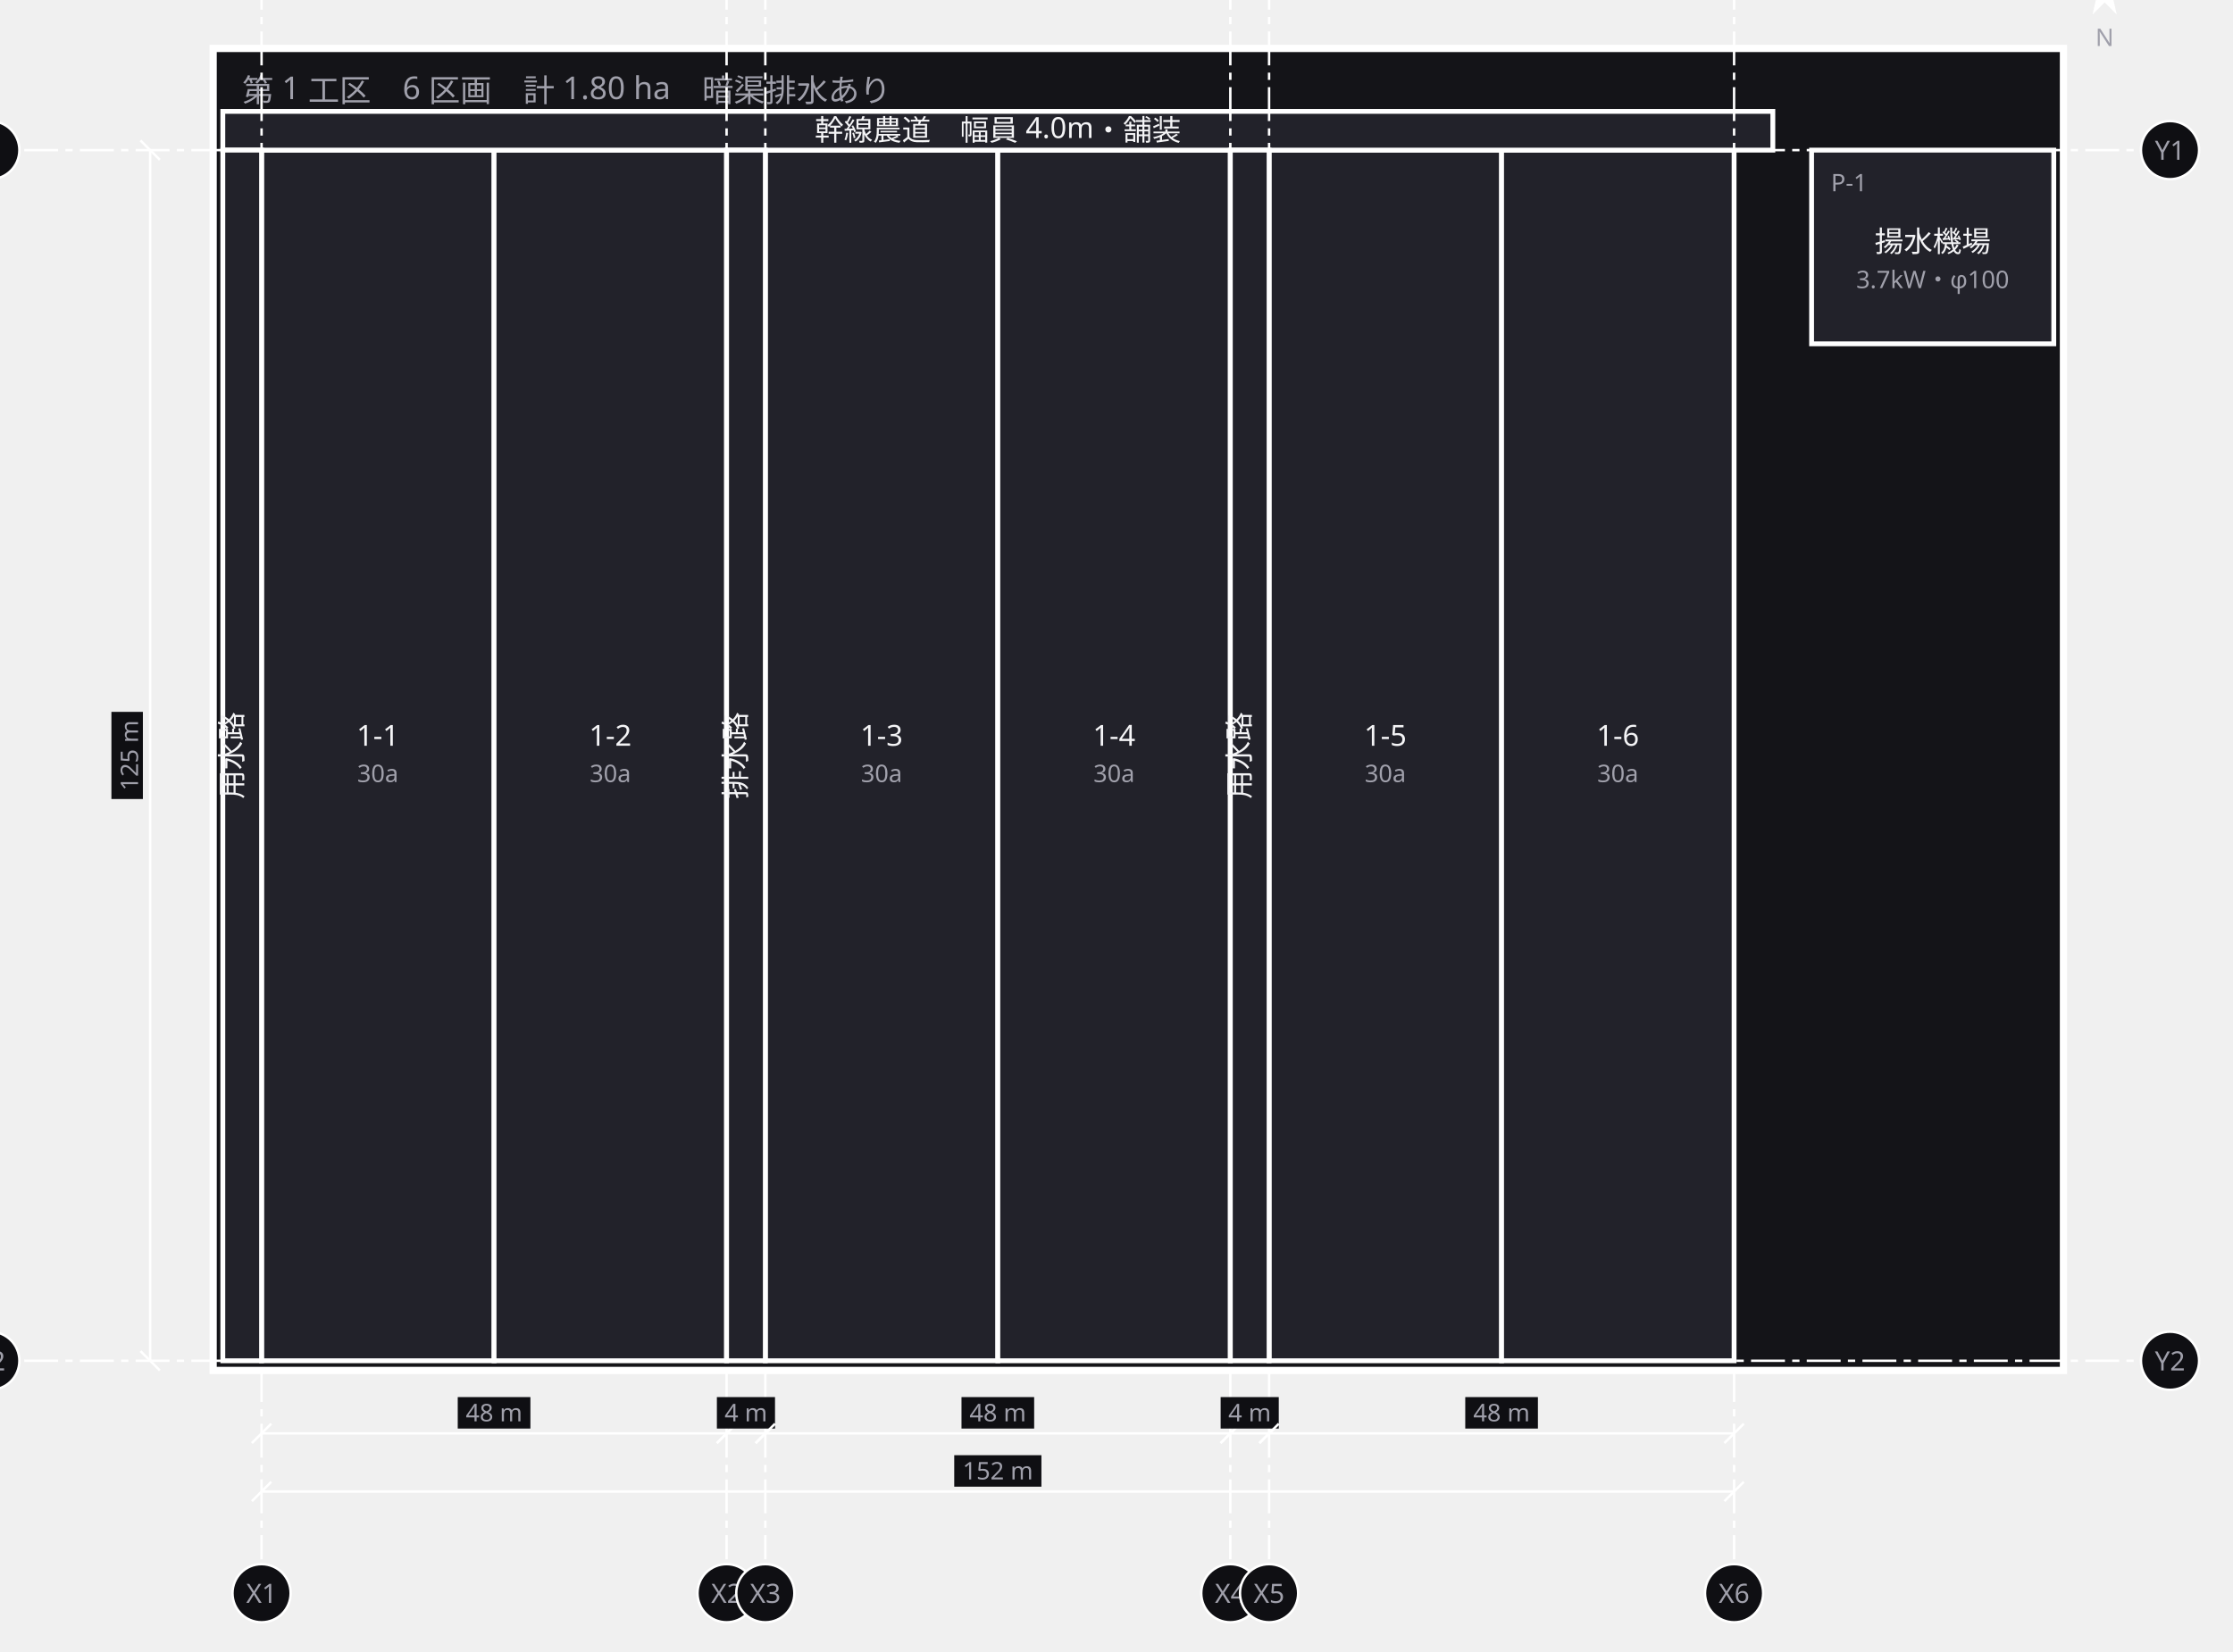
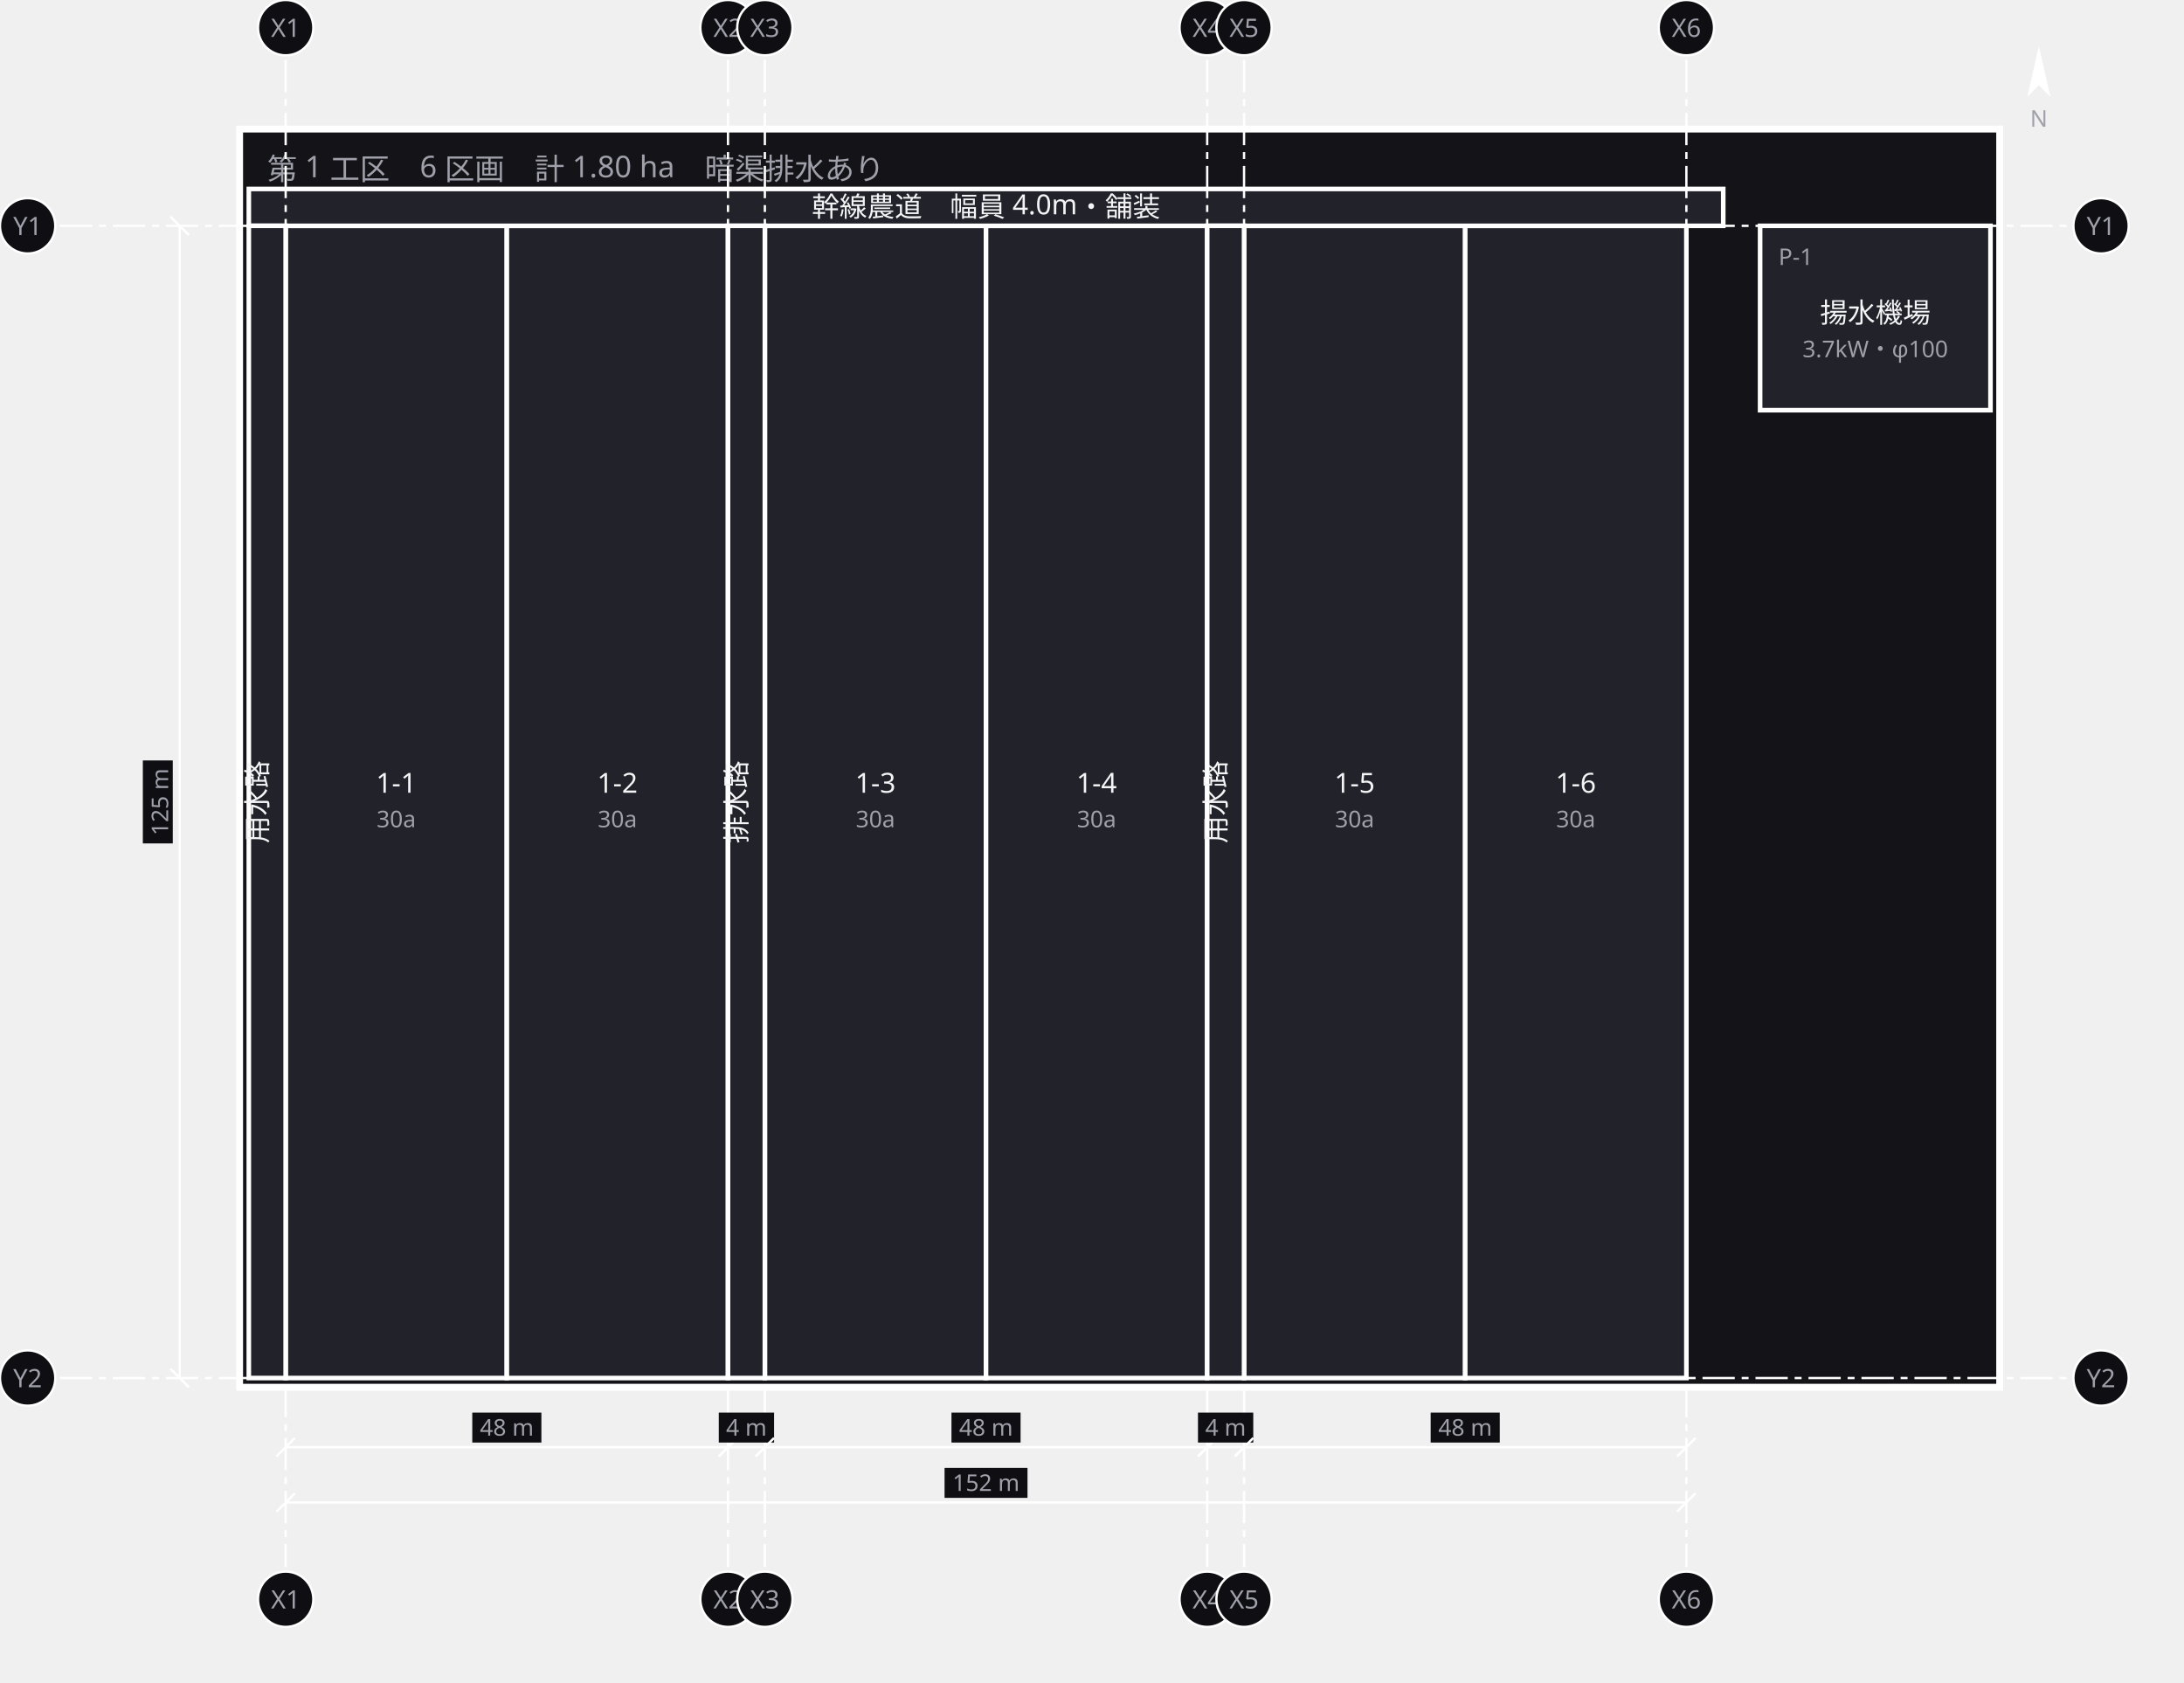
- <svg xmlns="http://www.w3.org/2000/svg" width="922" height="682" viewBox="0 0 922 682">
+ <svg xmlns="http://www.w3.org/2000/svg" width="948" height="730" viewBox="0 0 948 730">
  <defs>
    <marker id="arrow" viewBox="0 0 10 10" refX="9" refY="5" markerWidth="6" markerHeight="6" orient="auto">
      <path d="M 0 0 L 10 5 L 0 10 z" fill="#a0a0ab" />
    </marker>
  </defs>
  <g data-group="block">
-     <rect x="88" y="20" width="764" height="546" fill="#141418" stroke="#ffffff" stroke-width="3" />
-     <text x="100" y="42" font-family="sans-serif" font-size="13" fill="#a0a0ab">第 1 工区　6 区画　計 1.80 ha　暗渠排水あり</text>
+     <rect x="104" y="56" width="764" height="546" fill="#141418" stroke="#ffffff" stroke-width="3" />
+     <text x="116" y="78" font-family="sans-serif" font-size="13" fill="#a0a0ab">第 1 工区　6 区画　計 1.80 ha　暗渠排水あり</text>
  </g>
  <g data-node="f11" data-pinned="false" data-shape="rect">
-     <rect x="108" y="62" width="96" height="500" fill="#22222a" stroke="#ffffff" stroke-width="2" />
-     <text x="156" y="308" text-anchor="middle" font-family="sans-serif" font-size="12" fill="#f4f4f6">1-1</text>
-     <text x="156" y="323" text-anchor="middle" font-family="sans-serif" font-size="10" fill="#a0a0ab">30a</text>
+     <rect x="124" y="98" width="96" height="500" fill="#22222a" stroke="#ffffff" stroke-width="2" />
+     <text x="172" y="344" text-anchor="middle" font-family="sans-serif" font-size="12" fill="#f4f4f6">1-1</text>
+     <text x="172" y="359" text-anchor="middle" font-family="sans-serif" font-size="10" fill="#a0a0ab">30a</text>
  </g>
  <g data-node="f12" data-pinned="false" data-shape="rect">
-     <rect x="204" y="62" width="96" height="500" fill="#22222a" stroke="#ffffff" stroke-width="2" />
-     <text x="252" y="308" text-anchor="middle" font-family="sans-serif" font-size="12" fill="#f4f4f6">1-2</text>
-     <text x="252" y="323" text-anchor="middle" font-family="sans-serif" font-size="10" fill="#a0a0ab">30a</text>
+     <rect x="220" y="98" width="96" height="500" fill="#22222a" stroke="#ffffff" stroke-width="2" />
+     <text x="268" y="344" text-anchor="middle" font-family="sans-serif" font-size="12" fill="#f4f4f6">1-2</text>
+     <text x="268" y="359" text-anchor="middle" font-family="sans-serif" font-size="10" fill="#a0a0ab">30a</text>
  </g>
  <g data-node="f13" data-pinned="false" data-shape="rect">
-     <rect x="316" y="62" width="96" height="500" fill="#22222a" stroke="#ffffff" stroke-width="2" />
-     <text x="364" y="308" text-anchor="middle" font-family="sans-serif" font-size="12" fill="#f4f4f6">1-3</text>
-     <text x="364" y="323" text-anchor="middle" font-family="sans-serif" font-size="10" fill="#a0a0ab">30a</text>
+     <rect x="332" y="98" width="96" height="500" fill="#22222a" stroke="#ffffff" stroke-width="2" />
+     <text x="380" y="344" text-anchor="middle" font-family="sans-serif" font-size="12" fill="#f4f4f6">1-3</text>
+     <text x="380" y="359" text-anchor="middle" font-family="sans-serif" font-size="10" fill="#a0a0ab">30a</text>
  </g>
  <g data-node="f14" data-pinned="false" data-shape="rect">
-     <rect x="412" y="62" width="96" height="500" fill="#22222a" stroke="#ffffff" stroke-width="2" />
-     <text x="460" y="308" text-anchor="middle" font-family="sans-serif" font-size="12" fill="#f4f4f6">1-4</text>
-     <text x="460" y="323" text-anchor="middle" font-family="sans-serif" font-size="10" fill="#a0a0ab">30a</text>
+     <rect x="428" y="98" width="96" height="500" fill="#22222a" stroke="#ffffff" stroke-width="2" />
+     <text x="476" y="344" text-anchor="middle" font-family="sans-serif" font-size="12" fill="#f4f4f6">1-4</text>
+     <text x="476" y="359" text-anchor="middle" font-family="sans-serif" font-size="10" fill="#a0a0ab">30a</text>
  </g>
  <g data-node="f15" data-pinned="false" data-shape="rect">
-     <rect x="524" y="62" width="96" height="500" fill="#22222a" stroke="#ffffff" stroke-width="2" />
-     <text x="572" y="308" text-anchor="middle" font-family="sans-serif" font-size="12" fill="#f4f4f6">1-5</text>
-     <text x="572" y="323" text-anchor="middle" font-family="sans-serif" font-size="10" fill="#a0a0ab">30a</text>
+     <rect x="540" y="98" width="96" height="500" fill="#22222a" stroke="#ffffff" stroke-width="2" />
+     <text x="588" y="344" text-anchor="middle" font-family="sans-serif" font-size="12" fill="#f4f4f6">1-5</text>
+     <text x="588" y="359" text-anchor="middle" font-family="sans-serif" font-size="10" fill="#a0a0ab">30a</text>
  </g>
  <g data-node="f16" data-pinned="false" data-shape="rect">
-     <rect x="620" y="62" width="96" height="500" fill="#22222a" stroke="#ffffff" stroke-width="2" />
-     <text x="668" y="308" text-anchor="middle" font-family="sans-serif" font-size="12" fill="#f4f4f6">1-6</text>
-     <text x="668" y="323" text-anchor="middle" font-family="sans-serif" font-size="10" fill="#a0a0ab">30a</text>
+     <rect x="636" y="98" width="96" height="500" fill="#22222a" stroke="#ffffff" stroke-width="2" />
+     <text x="684" y="344" text-anchor="middle" font-family="sans-serif" font-size="12" fill="#f4f4f6">1-6</text>
+     <text x="684" y="359" text-anchor="middle" font-family="sans-serif" font-size="10" fill="#a0a0ab">30a</text>
  </g>
  <g data-node="nodo_n" data-pinned="false" data-shape="rect">
-     <rect x="92" y="46" width="640" height="16" fill="#22222a" stroke="#ffffff" stroke-width="2" />
-     <text x="412" y="58" text-anchor="middle" font-family="sans-serif" font-size="12" fill="#f4f4f6">幹線農道　幅員 4.0m・舗装</text>
+     <rect x="108" y="82" width="640" height="16" fill="#22222a" stroke="#ffffff" stroke-width="2" />
+     <text x="428" y="94" text-anchor="middle" font-family="sans-serif" font-size="12" fill="#f4f4f6">幹線農道　幅員 4.0m・舗装</text>
  </g>
  <g data-node="yosui_w" data-pinned="false" data-shape="rect">
-     <rect x="92" y="62" width="16" height="500" fill="#22222a" stroke="#ffffff" stroke-width="2" />
-     <text x="100" y="312" text-anchor="middle" font-family="sans-serif" font-size="12" fill="#f4f4f6" transform="rotate(-90 100 312)">用水路</text>
+     <rect x="108" y="98" width="16" height="500" fill="#22222a" stroke="#ffffff" stroke-width="2" />
+     <text x="116" y="348" text-anchor="middle" font-family="sans-serif" font-size="12" fill="#f4f4f6" transform="rotate(-90 116 348)">用水路</text>
  </g>
  <g data-node="haisui" data-pinned="false" data-shape="rect">
-     <rect x="300" y="62" width="16" height="500" fill="#22222a" stroke="#ffffff" stroke-width="2" />
-     <text x="308" y="312" text-anchor="middle" font-family="sans-serif" font-size="12" fill="#f4f4f6" transform="rotate(-90 308 312)">排水路</text>
+     <rect x="316" y="98" width="16" height="500" fill="#22222a" stroke="#ffffff" stroke-width="2" />
+     <text x="324" y="348" text-anchor="middle" font-family="sans-serif" font-size="12" fill="#f4f4f6" transform="rotate(-90 324 348)">排水路</text>
  </g>
  <g data-node="yosui_e" data-pinned="false" data-shape="rect">
-     <rect x="508" y="62" width="16" height="500" fill="#22222a" stroke="#ffffff" stroke-width="2" />
-     <text x="516" y="312" text-anchor="middle" font-family="sans-serif" font-size="12" fill="#f4f4f6" transform="rotate(-90 516 312)">用水路</text>
+     <rect x="524" y="98" width="16" height="500" fill="#22222a" stroke="#ffffff" stroke-width="2" />
+     <text x="532" y="348" text-anchor="middle" font-family="sans-serif" font-size="12" fill="#f4f4f6" transform="rotate(-90 532 348)">用水路</text>
  </g>
  <g data-node="yosuiki" data-pinned="false" data-shape="rect">
-     <rect x="748" y="62" width="100" height="80" fill="#22222a" stroke="#ffffff" stroke-width="2" />
-     <text x="756" y="79" font-family="sans-serif" font-size="10" fill="#a0a0ab">P-1</text>
-     <text x="798" y="104" text-anchor="middle" font-family="sans-serif" font-size="12" fill="#f4f4f6">揚水機場</text>
-     <text x="798" y="119" text-anchor="middle" font-family="sans-serif" font-size="10" fill="#a0a0ab">3.7kW・φ100</text>
+     <rect x="764" y="98" width="100" height="80" fill="#22222a" stroke="#ffffff" stroke-width="2" />
+     <text x="772" y="115" font-family="sans-serif" font-size="10" fill="#a0a0ab">P-1</text>
+     <text x="814" y="140" text-anchor="middle" font-family="sans-serif" font-size="12" fill="#f4f4f6">揚水機場</text>
+     <text x="814" y="155" text-anchor="middle" font-family="sans-serif" font-size="10" fill="#a0a0ab">3.7kW・φ100</text>
  </g>
  <g data-grid="true">
-     <line x1="108" y1="-10" x2="108" y2="644" stroke="#ffffff" stroke-width="1" stroke-dasharray="14 3 3 3" />
-     <circle cx="108" cy="-24" r="12" fill="#0f0f13" stroke="#ffffff" />
-     <text x="108" y="-20" text-anchor="middle" font-family="sans-serif" font-size="11" fill="#a0a0ab">X1</text>
-     <circle cx="108" cy="658" r="12" fill="#0f0f13" stroke="#ffffff" />
-     <text x="108" y="662" text-anchor="middle" font-family="sans-serif" font-size="11" fill="#a0a0ab">X1</text>
-     <line x1="300" y1="-10" x2="300" y2="644" stroke="#ffffff" stroke-width="1" stroke-dasharray="14 3 3 3" />
-     <circle cx="300" cy="-24" r="12" fill="#0f0f13" stroke="#ffffff" />
-     <text x="300" y="-20" text-anchor="middle" font-family="sans-serif" font-size="11" fill="#a0a0ab">X2</text>
-     <circle cx="300" cy="658" r="12" fill="#0f0f13" stroke="#ffffff" />
-     <text x="300" y="662" text-anchor="middle" font-family="sans-serif" font-size="11" fill="#a0a0ab">X2</text>
-     <line x1="316" y1="-10" x2="316" y2="644" stroke="#ffffff" stroke-width="1" stroke-dasharray="14 3 3 3" />
-     <circle cx="316" cy="-24" r="12" fill="#0f0f13" stroke="#ffffff" />
-     <text x="316" y="-20" text-anchor="middle" font-family="sans-serif" font-size="11" fill="#a0a0ab">X3</text>
-     <circle cx="316" cy="658" r="12" fill="#0f0f13" stroke="#ffffff" />
-     <text x="316" y="662" text-anchor="middle" font-family="sans-serif" font-size="11" fill="#a0a0ab">X3</text>
-     <line x1="508" y1="-10" x2="508" y2="644" stroke="#ffffff" stroke-width="1" stroke-dasharray="14 3 3 3" />
-     <circle cx="508" cy="-24" r="12" fill="#0f0f13" stroke="#ffffff" />
-     <text x="508" y="-20" text-anchor="middle" font-family="sans-serif" font-size="11" fill="#a0a0ab">X4</text>
-     <circle cx="508" cy="658" r="12" fill="#0f0f13" stroke="#ffffff" />
-     <text x="508" y="662" text-anchor="middle" font-family="sans-serif" font-size="11" fill="#a0a0ab">X4</text>
-     <line x1="524" y1="-10" x2="524" y2="644" stroke="#ffffff" stroke-width="1" stroke-dasharray="14 3 3 3" />
-     <circle cx="524" cy="-24" r="12" fill="#0f0f13" stroke="#ffffff" />
-     <text x="524" y="-20" text-anchor="middle" font-family="sans-serif" font-size="11" fill="#a0a0ab">X5</text>
-     <circle cx="524" cy="658" r="12" fill="#0f0f13" stroke="#ffffff" />
-     <text x="524" y="662" text-anchor="middle" font-family="sans-serif" font-size="11" fill="#a0a0ab">X5</text>
-     <line x1="716" y1="-10" x2="716" y2="644" stroke="#ffffff" stroke-width="1" stroke-dasharray="14 3 3 3" />
-     <circle cx="716" cy="-24" r="12" fill="#0f0f13" stroke="#ffffff" />
-     <text x="716" y="-20" text-anchor="middle" font-family="sans-serif" font-size="11" fill="#a0a0ab">X6</text>
-     <circle cx="716" cy="658" r="12" fill="#0f0f13" stroke="#ffffff" />
-     <text x="716" y="662" text-anchor="middle" font-family="sans-serif" font-size="11" fill="#a0a0ab">X6</text>
-     <line x1="10" y1="62" x2="882" y2="62" stroke="#ffffff" stroke-width="1" stroke-dasharray="14 3 3 3" />
-     <circle cx="-4" cy="62" r="12" fill="#0f0f13" stroke="#ffffff" />
-     <text x="-4" y="66" text-anchor="middle" font-family="sans-serif" font-size="11" fill="#a0a0ab">Y1</text>
-     <circle cx="896" cy="62" r="12" fill="#0f0f13" stroke="#ffffff" />
-     <text x="896" y="66" text-anchor="middle" font-family="sans-serif" font-size="11" fill="#a0a0ab">Y1</text>
-     <line x1="10" y1="562" x2="882" y2="562" stroke="#ffffff" stroke-width="1" stroke-dasharray="14 3 3 3" />
-     <circle cx="-4" cy="562" r="12" fill="#0f0f13" stroke="#ffffff" />
-     <text x="-4" y="566" text-anchor="middle" font-family="sans-serif" font-size="11" fill="#a0a0ab">Y2</text>
-     <circle cx="896" cy="562" r="12" fill="#0f0f13" stroke="#ffffff" />
-     <text x="896" y="566" text-anchor="middle" font-family="sans-serif" font-size="11" fill="#a0a0ab">Y2</text>
+     <line x1="124" y1="26" x2="124" y2="680" stroke="#ffffff" stroke-width="1" stroke-dasharray="14 3 3 3" />
+     <circle cx="124" cy="12" r="12" fill="#0f0f13" stroke="#ffffff" />
+     <text x="124" y="16" text-anchor="middle" font-family="sans-serif" font-size="11" fill="#a0a0ab">X1</text>
+     <circle cx="124" cy="694" r="12" fill="#0f0f13" stroke="#ffffff" />
+     <text x="124" y="698" text-anchor="middle" font-family="sans-serif" font-size="11" fill="#a0a0ab">X1</text>
+     <line x1="316" y1="26" x2="316" y2="680" stroke="#ffffff" stroke-width="1" stroke-dasharray="14 3 3 3" />
+     <circle cx="316" cy="12" r="12" fill="#0f0f13" stroke="#ffffff" />
+     <text x="316" y="16" text-anchor="middle" font-family="sans-serif" font-size="11" fill="#a0a0ab">X2</text>
+     <circle cx="316" cy="694" r="12" fill="#0f0f13" stroke="#ffffff" />
+     <text x="316" y="698" text-anchor="middle" font-family="sans-serif" font-size="11" fill="#a0a0ab">X2</text>
+     <line x1="332" y1="26" x2="332" y2="680" stroke="#ffffff" stroke-width="1" stroke-dasharray="14 3 3 3" />
+     <circle cx="332" cy="12" r="12" fill="#0f0f13" stroke="#ffffff" />
+     <text x="332" y="16" text-anchor="middle" font-family="sans-serif" font-size="11" fill="#a0a0ab">X3</text>
+     <circle cx="332" cy="694" r="12" fill="#0f0f13" stroke="#ffffff" />
+     <text x="332" y="698" text-anchor="middle" font-family="sans-serif" font-size="11" fill="#a0a0ab">X3</text>
+     <line x1="524" y1="26" x2="524" y2="680" stroke="#ffffff" stroke-width="1" stroke-dasharray="14 3 3 3" />
+     <circle cx="524" cy="12" r="12" fill="#0f0f13" stroke="#ffffff" />
+     <text x="524" y="16" text-anchor="middle" font-family="sans-serif" font-size="11" fill="#a0a0ab">X4</text>
+     <circle cx="524" cy="694" r="12" fill="#0f0f13" stroke="#ffffff" />
+     <text x="524" y="698" text-anchor="middle" font-family="sans-serif" font-size="11" fill="#a0a0ab">X4</text>
+     <line x1="540" y1="26" x2="540" y2="680" stroke="#ffffff" stroke-width="1" stroke-dasharray="14 3 3 3" />
+     <circle cx="540" cy="12" r="12" fill="#0f0f13" stroke="#ffffff" />
+     <text x="540" y="16" text-anchor="middle" font-family="sans-serif" font-size="11" fill="#a0a0ab">X5</text>
+     <circle cx="540" cy="694" r="12" fill="#0f0f13" stroke="#ffffff" />
+     <text x="540" y="698" text-anchor="middle" font-family="sans-serif" font-size="11" fill="#a0a0ab">X5</text>
+     <line x1="732" y1="26" x2="732" y2="680" stroke="#ffffff" stroke-width="1" stroke-dasharray="14 3 3 3" />
+     <circle cx="732" cy="12" r="12" fill="#0f0f13" stroke="#ffffff" />
+     <text x="732" y="16" text-anchor="middle" font-family="sans-serif" font-size="11" fill="#a0a0ab">X6</text>
+     <circle cx="732" cy="694" r="12" fill="#0f0f13" stroke="#ffffff" />
+     <text x="732" y="698" text-anchor="middle" font-family="sans-serif" font-size="11" fill="#a0a0ab">X6</text>
+     <line x1="26" y1="98" x2="898" y2="98" stroke="#ffffff" stroke-width="1" stroke-dasharray="14 3 3 3" />
+     <circle cx="12" cy="98" r="12" fill="#0f0f13" stroke="#ffffff" />
+     <text x="12" y="102" text-anchor="middle" font-family="sans-serif" font-size="11" fill="#a0a0ab">Y1</text>
+     <circle cx="912" cy="98" r="12" fill="#0f0f13" stroke="#ffffff" />
+     <text x="912" y="102" text-anchor="middle" font-family="sans-serif" font-size="11" fill="#a0a0ab">Y1</text>
+     <line x1="26" y1="598" x2="898" y2="598" stroke="#ffffff" stroke-width="1" stroke-dasharray="14 3 3 3" />
+     <circle cx="12" cy="598" r="12" fill="#0f0f13" stroke="#ffffff" />
+     <text x="12" y="602" text-anchor="middle" font-family="sans-serif" font-size="11" fill="#a0a0ab">Y2</text>
+     <circle cx="912" cy="598" r="12" fill="#0f0f13" stroke="#ffffff" />
+     <text x="912" y="602" text-anchor="middle" font-family="sans-serif" font-size="11" fill="#a0a0ab">Y2</text>
  </g>
  <g data-dimensions="true">
-     <line x1="108" y1="592" x2="300" y2="592" stroke="#ffffff" stroke-width="1" />
-     <line x1="104" y1="596" x2="112" y2="588" stroke="#ffffff" stroke-width="1" />
-     <line x1="296" y1="596" x2="304" y2="588" stroke="#ffffff" stroke-width="1" />
-     <rect x="189" y="577" width="30" height="13" fill="#0f0f13" />
-     <text x="204" y="587" text-anchor="middle" font-family="sans-serif" font-size="10" fill="#a0a0ab">48 m</text>
-     <line x1="300" y1="592" x2="316" y2="592" stroke="#ffffff" stroke-width="1" />
-     <line x1="296" y1="596" x2="304" y2="588" stroke="#ffffff" stroke-width="1" />
-     <line x1="312" y1="596" x2="320" y2="588" stroke="#ffffff" stroke-width="1" />
-     <rect x="296" y="577" width="24" height="13" fill="#0f0f13" />
-     <text x="308" y="587" text-anchor="middle" font-family="sans-serif" font-size="10" fill="#a0a0ab">4 m</text>
-     <line x1="316" y1="592" x2="508" y2="592" stroke="#ffffff" stroke-width="1" />
-     <line x1="312" y1="596" x2="320" y2="588" stroke="#ffffff" stroke-width="1" />
-     <line x1="504" y1="596" x2="512" y2="588" stroke="#ffffff" stroke-width="1" />
-     <rect x="397" y="577" width="30" height="13" fill="#0f0f13" />
-     <text x="412" y="587" text-anchor="middle" font-family="sans-serif" font-size="10" fill="#a0a0ab">48 m</text>
-     <line x1="508" y1="592" x2="524" y2="592" stroke="#ffffff" stroke-width="1" />
-     <line x1="504" y1="596" x2="512" y2="588" stroke="#ffffff" stroke-width="1" />
-     <line x1="520" y1="596" x2="528" y2="588" stroke="#ffffff" stroke-width="1" />
-     <rect x="504" y="577" width="24" height="13" fill="#0f0f13" />
-     <text x="516" y="587" text-anchor="middle" font-family="sans-serif" font-size="10" fill="#a0a0ab">4 m</text>
-     <line x1="524" y1="592" x2="716" y2="592" stroke="#ffffff" stroke-width="1" />
-     <line x1="520" y1="596" x2="528" y2="588" stroke="#ffffff" stroke-width="1" />
-     <line x1="712" y1="596" x2="720" y2="588" stroke="#ffffff" stroke-width="1" />
-     <rect x="605" y="577" width="30" height="13" fill="#0f0f13" />
-     <text x="620" y="587" text-anchor="middle" font-family="sans-serif" font-size="10" fill="#a0a0ab">48 m</text>
-     <line x1="108" y1="616" x2="716" y2="616" stroke="#ffffff" stroke-width="1" />
-     <line x1="104" y1="620" x2="112" y2="612" stroke="#ffffff" stroke-width="1" />
-     <line x1="712" y1="620" x2="720" y2="612" stroke="#ffffff" stroke-width="1" />
-     <rect x="394" y="601" width="36" height="13" fill="#0f0f13" />
-     <text x="412" y="611" text-anchor="middle" font-family="sans-serif" font-size="10" fill="#a0a0ab">152 m</text>
-     <line x1="62" y1="62" x2="62" y2="562" stroke="#ffffff" stroke-width="1" />
-     <line x1="58" y1="58" x2="66" y2="66" stroke="#ffffff" stroke-width="1" />
-     <line x1="58" y1="558" x2="66" y2="566" stroke="#ffffff" stroke-width="1" />
-     <rect x="46" y="294" width="13" height="36" fill="#0f0f13" />
-     <text x="57" y="312" text-anchor="middle" font-family="sans-serif" font-size="10" fill="#a0a0ab" transform="rotate(-90 57 312)">125 m</text>
-     <g transform="rotate(0 869 -3)">
-       <path d="M 869 -16 L 874 6 L 869 1 L 864 6 Z" fill="#ffffff" />
+     <line x1="124" y1="628" x2="316" y2="628" stroke="#ffffff" stroke-width="1" />
+     <line x1="120" y1="632" x2="128" y2="624" stroke="#ffffff" stroke-width="1" />
+     <line x1="312" y1="632" x2="320" y2="624" stroke="#ffffff" stroke-width="1" />
+     <rect x="205" y="613" width="30" height="13" fill="#0f0f13" />
+     <text x="220" y="623" text-anchor="middle" font-family="sans-serif" font-size="10" fill="#a0a0ab">48 m</text>
+     <line x1="316" y1="628" x2="332" y2="628" stroke="#ffffff" stroke-width="1" />
+     <line x1="312" y1="632" x2="320" y2="624" stroke="#ffffff" stroke-width="1" />
+     <line x1="328" y1="632" x2="336" y2="624" stroke="#ffffff" stroke-width="1" />
+     <rect x="312" y="613" width="24" height="13" fill="#0f0f13" />
+     <text x="324" y="623" text-anchor="middle" font-family="sans-serif" font-size="10" fill="#a0a0ab">4 m</text>
+     <line x1="332" y1="628" x2="524" y2="628" stroke="#ffffff" stroke-width="1" />
+     <line x1="328" y1="632" x2="336" y2="624" stroke="#ffffff" stroke-width="1" />
+     <line x1="520" y1="632" x2="528" y2="624" stroke="#ffffff" stroke-width="1" />
+     <rect x="413" y="613" width="30" height="13" fill="#0f0f13" />
+     <text x="428" y="623" text-anchor="middle" font-family="sans-serif" font-size="10" fill="#a0a0ab">48 m</text>
+     <line x1="524" y1="628" x2="540" y2="628" stroke="#ffffff" stroke-width="1" />
+     <line x1="520" y1="632" x2="528" y2="624" stroke="#ffffff" stroke-width="1" />
+     <line x1="536" y1="632" x2="544" y2="624" stroke="#ffffff" stroke-width="1" />
+     <rect x="520" y="613" width="24" height="13" fill="#0f0f13" />
+     <text x="532" y="623" text-anchor="middle" font-family="sans-serif" font-size="10" fill="#a0a0ab">4 m</text>
+     <line x1="540" y1="628" x2="732" y2="628" stroke="#ffffff" stroke-width="1" />
+     <line x1="536" y1="632" x2="544" y2="624" stroke="#ffffff" stroke-width="1" />
+     <line x1="728" y1="632" x2="736" y2="624" stroke="#ffffff" stroke-width="1" />
+     <rect x="621" y="613" width="30" height="13" fill="#0f0f13" />
+     <text x="636" y="623" text-anchor="middle" font-family="sans-serif" font-size="10" fill="#a0a0ab">48 m</text>
+     <line x1="124" y1="652" x2="732" y2="652" stroke="#ffffff" stroke-width="1" />
+     <line x1="120" y1="656" x2="128" y2="648" stroke="#ffffff" stroke-width="1" />
+     <line x1="728" y1="656" x2="736" y2="648" stroke="#ffffff" stroke-width="1" />
+     <rect x="410" y="637" width="36" height="13" fill="#0f0f13" />
+     <text x="428" y="647" text-anchor="middle" font-family="sans-serif" font-size="10" fill="#a0a0ab">152 m</text>
+     <line x1="78" y1="98" x2="78" y2="598" stroke="#ffffff" stroke-width="1" />
+     <line x1="74" y1="94" x2="82" y2="102" stroke="#ffffff" stroke-width="1" />
+     <line x1="74" y1="594" x2="82" y2="602" stroke="#ffffff" stroke-width="1" />
+     <rect x="62" y="330" width="13" height="36" fill="#0f0f13" />
+     <text x="73" y="348" text-anchor="middle" font-family="sans-serif" font-size="10" fill="#a0a0ab" transform="rotate(-90 73 348)">125 m</text>
+     <g transform="rotate(0 885 33)">
+       <path d="M 885 20 L 890 42 L 885 37 L 880 42 Z" fill="#ffffff" />
    </g>
-     <text x="869" y="19" text-anchor="middle" font-family="sans-serif" font-size="10" fill="#a0a0ab">N</text>
+     <text x="885" y="55" text-anchor="middle" font-family="sans-serif" font-size="10" fill="#a0a0ab">N</text>
  </g>
</svg>
